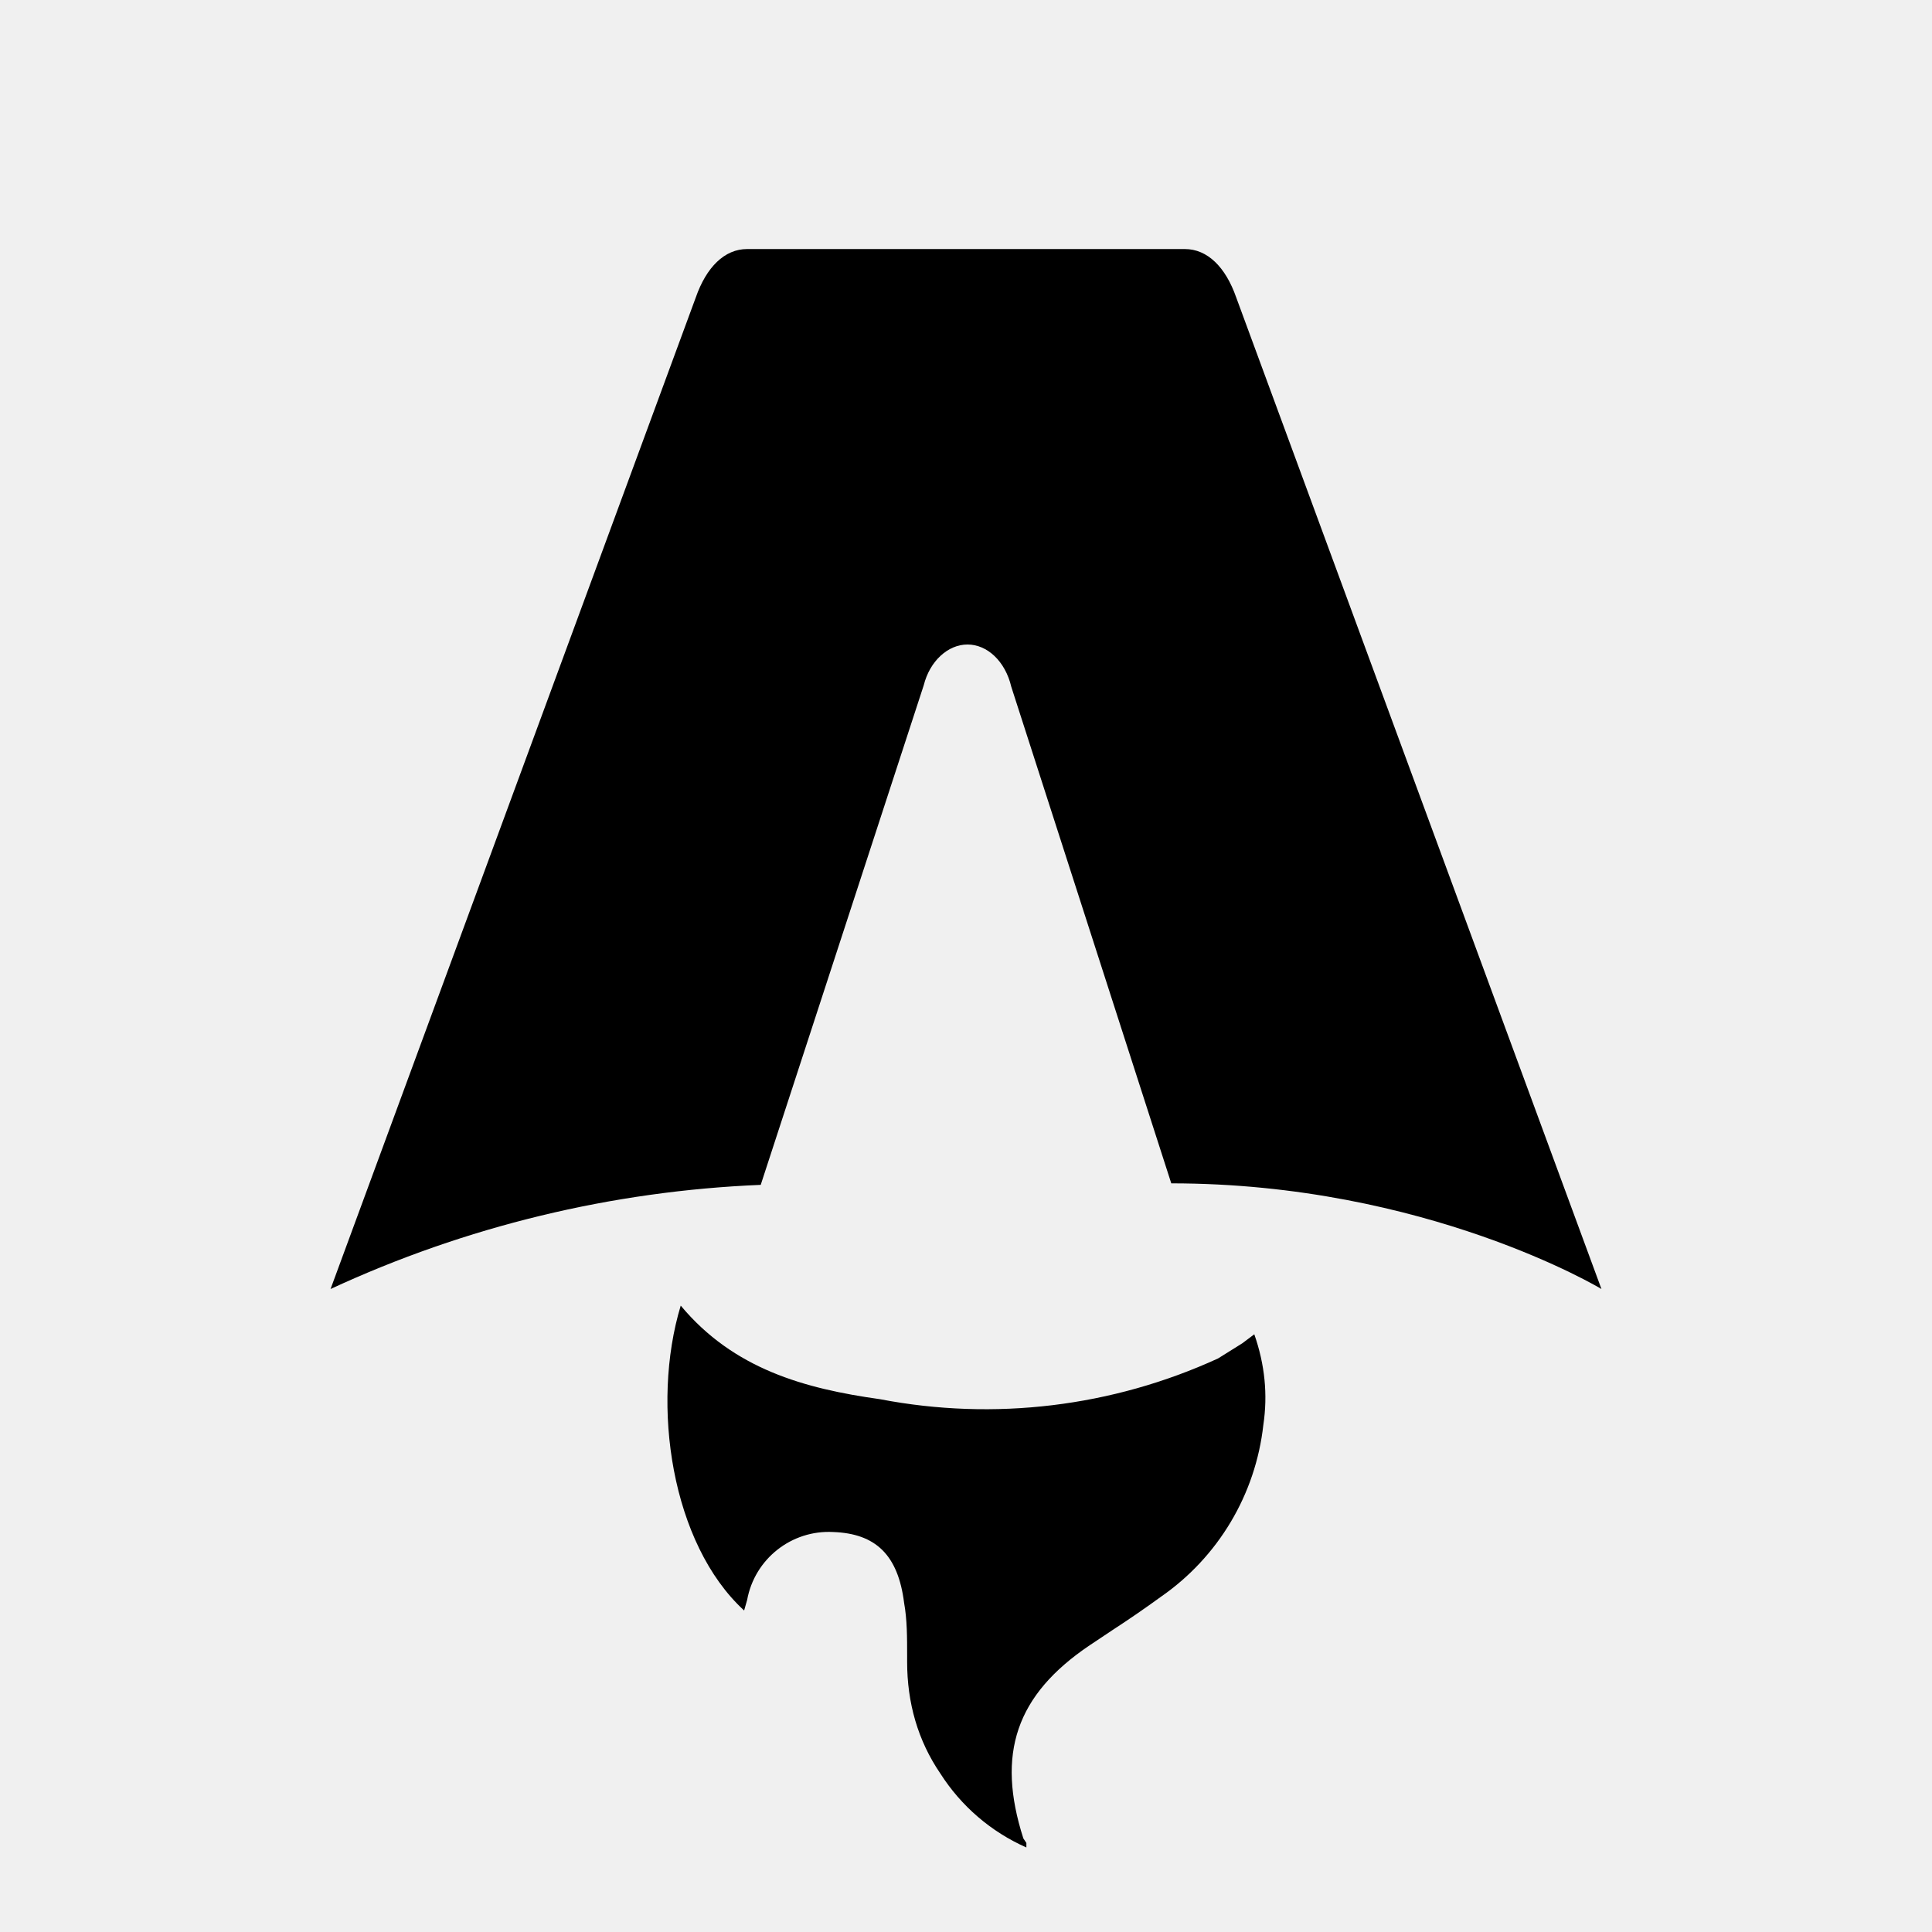
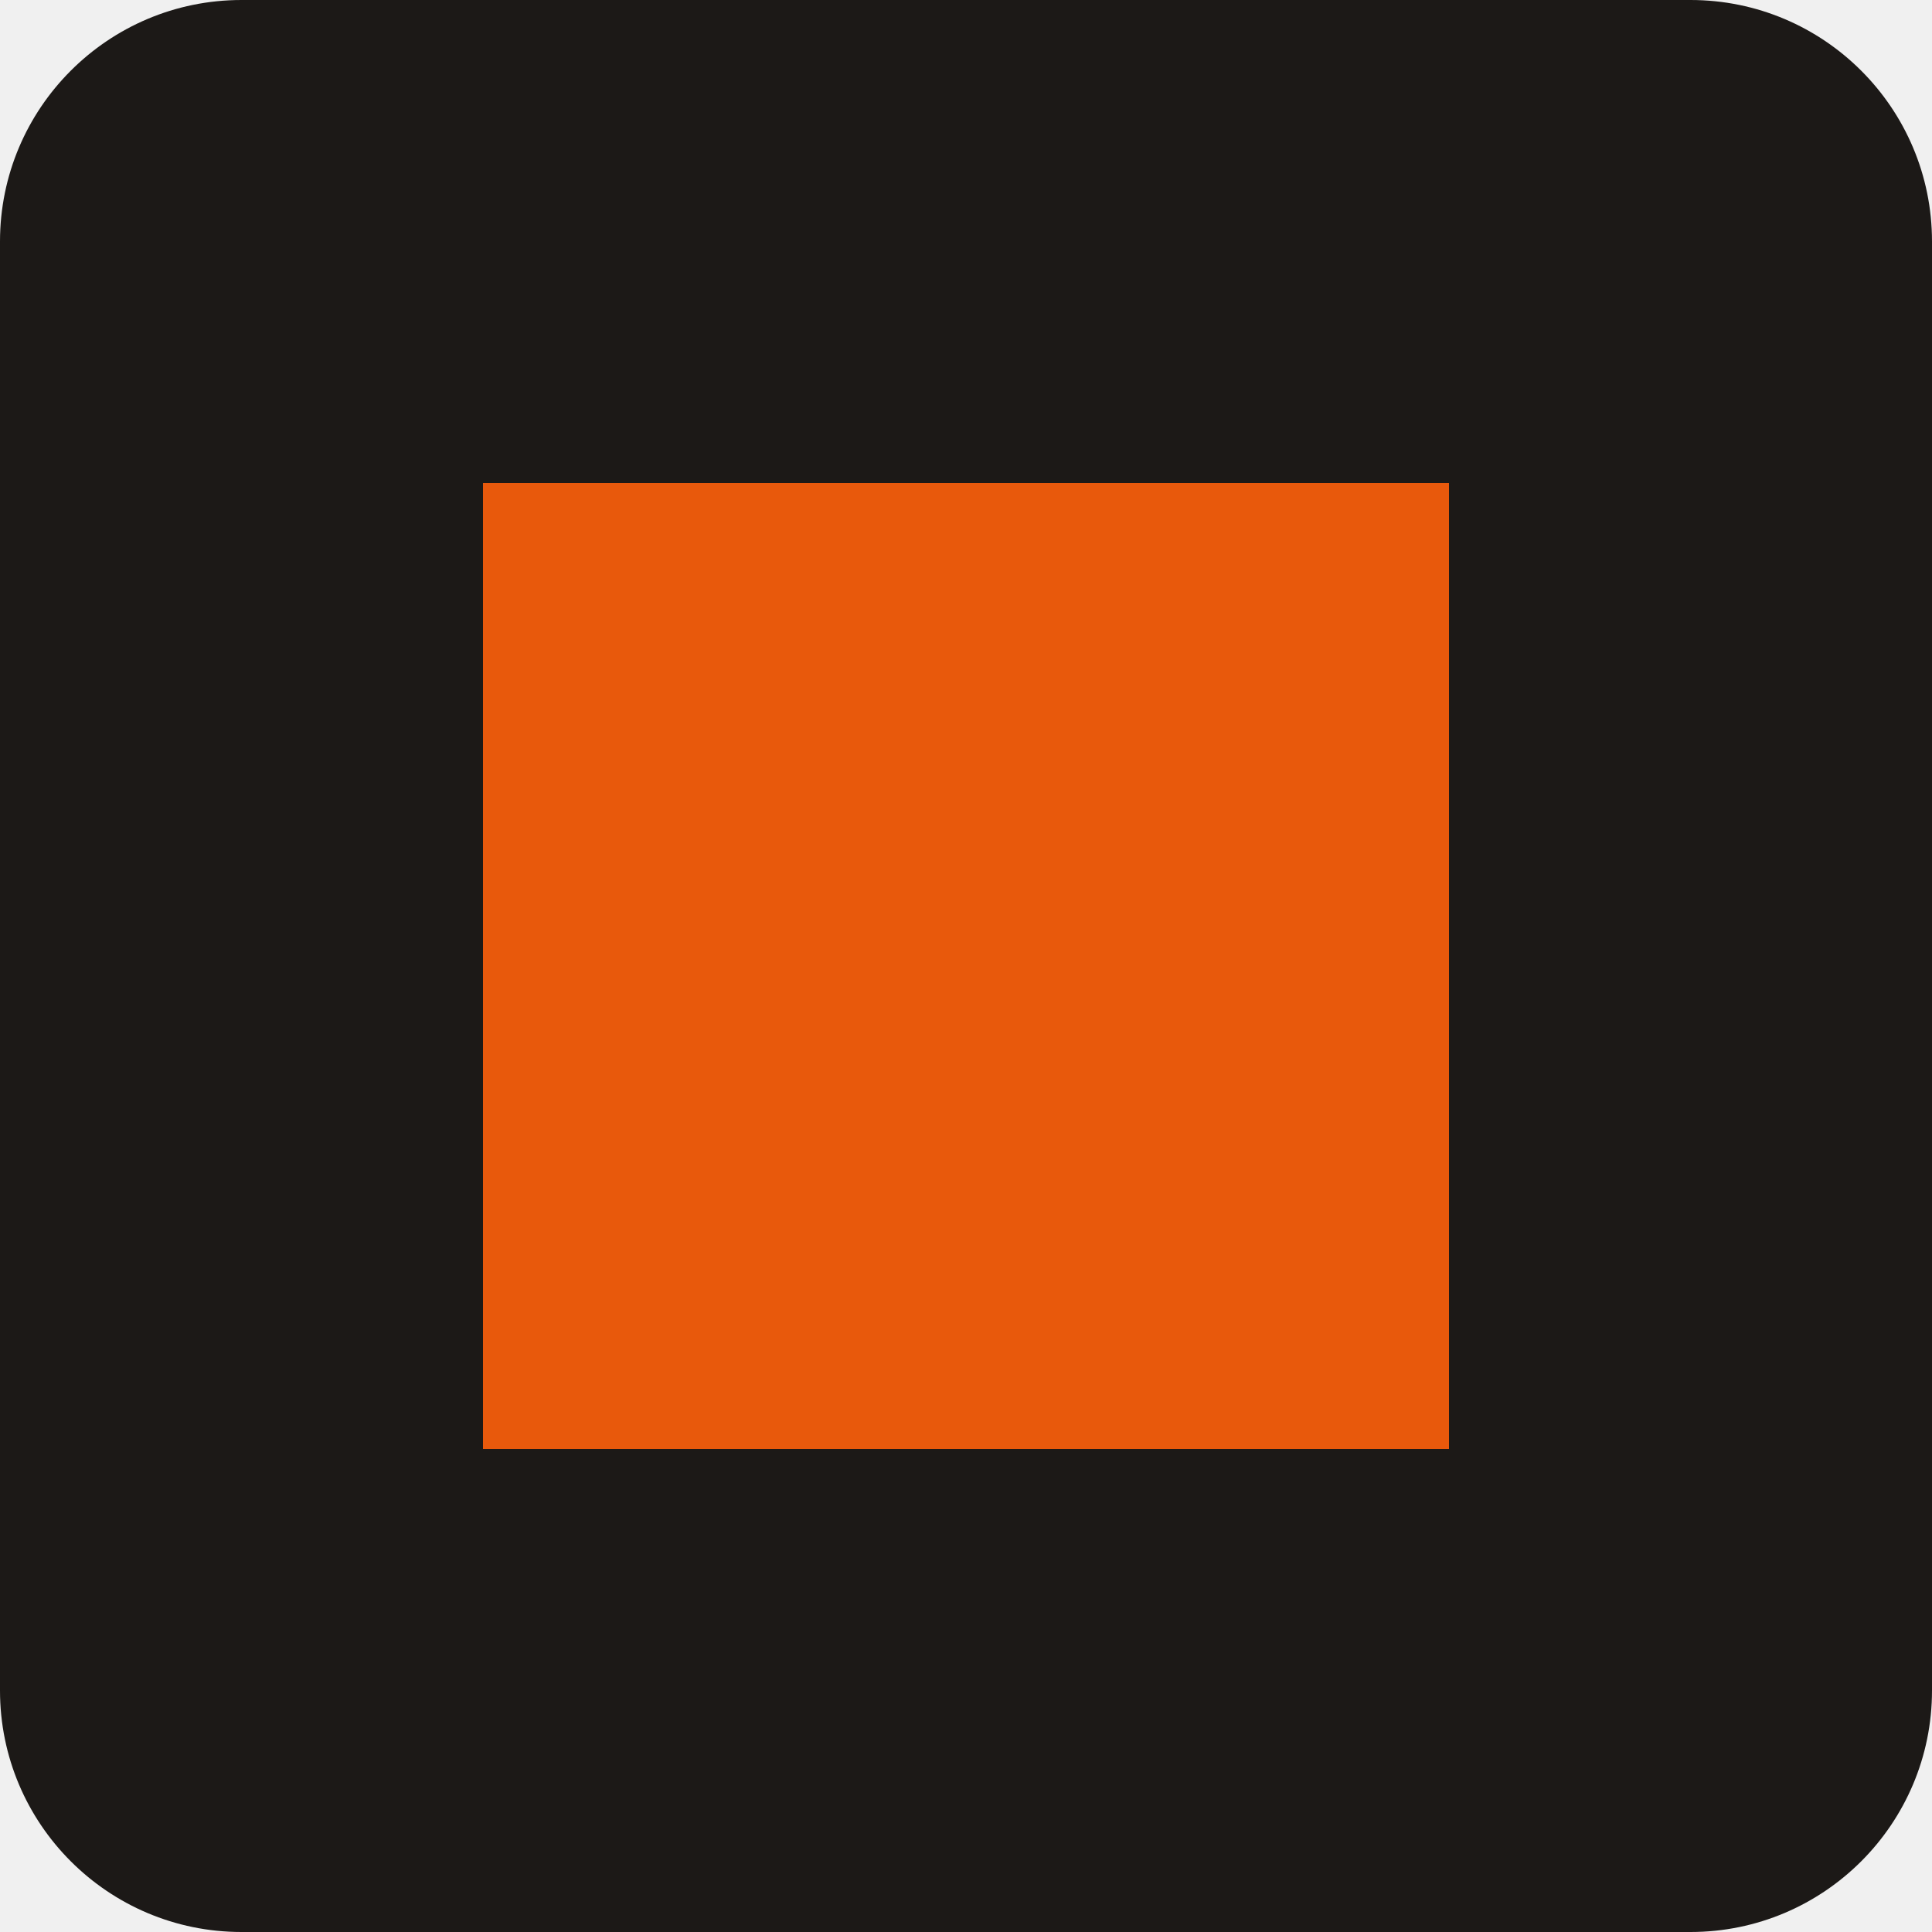
- <svg xmlns="http://www.w3.org/2000/svg" fill="none" viewBox="0 0 128 128">
-   <path d="M50.4 78.5a75.1 75.1 0 0 0-28.5 6.9l24.2-65.7c.7-2 1.9-3.2 3.4-3.2h29c1.5 0 2.7 1.2 3.4 3.2l24.2 65.7s-11.6-7-28.5-7L67 45.5c-.4-1.7-1.6-2.8-2.9-2.8-1.3 0-2.5 1.1-2.9 2.7L50.4 78.5Zm-1.1 28.2Zm-4.2-20.2c-2 6.6-.6 15.8 4.2 20.2a17.5 17.5 0 0 1 .2-.7 5.5 5.5 0 0 1 5.7-4.5c2.8.1 4.3 1.5 4.7 4.7.2 1.1.2 2.3.2 3.5v.4c0 2.7.7 5.2 2.2 7.4a13 13 0 0 0 5.7 4.9v-.3l-.2-.3c-1.8-5.6-.5-9.5 4.4-12.8l1.5-1a73 73 0 0 0 3.2-2.2 16 16 0 0 0 6.8-11.4c.3-2 .1-4-.6-6l-.8.6-1.6 1a37 37 0 0 1-22.4 2.7c-5-.7-9.7-2-13.2-6.2Z" />
-   <style>
-         path { fill: #000; }
-         @media (prefers-color-scheme: dark) {
-             path { fill: #FFF; }
-         }
-     </style>
+ <svg xmlns="http://www.w3.org/2000/svg" viewBox="0 0 32 32">
+   <rect width="32" height="32" rx="4" fill="#1c1917" />
+   <rect x="8" y="8" width="16" height="16" fill="#e8590c" />
</svg>
